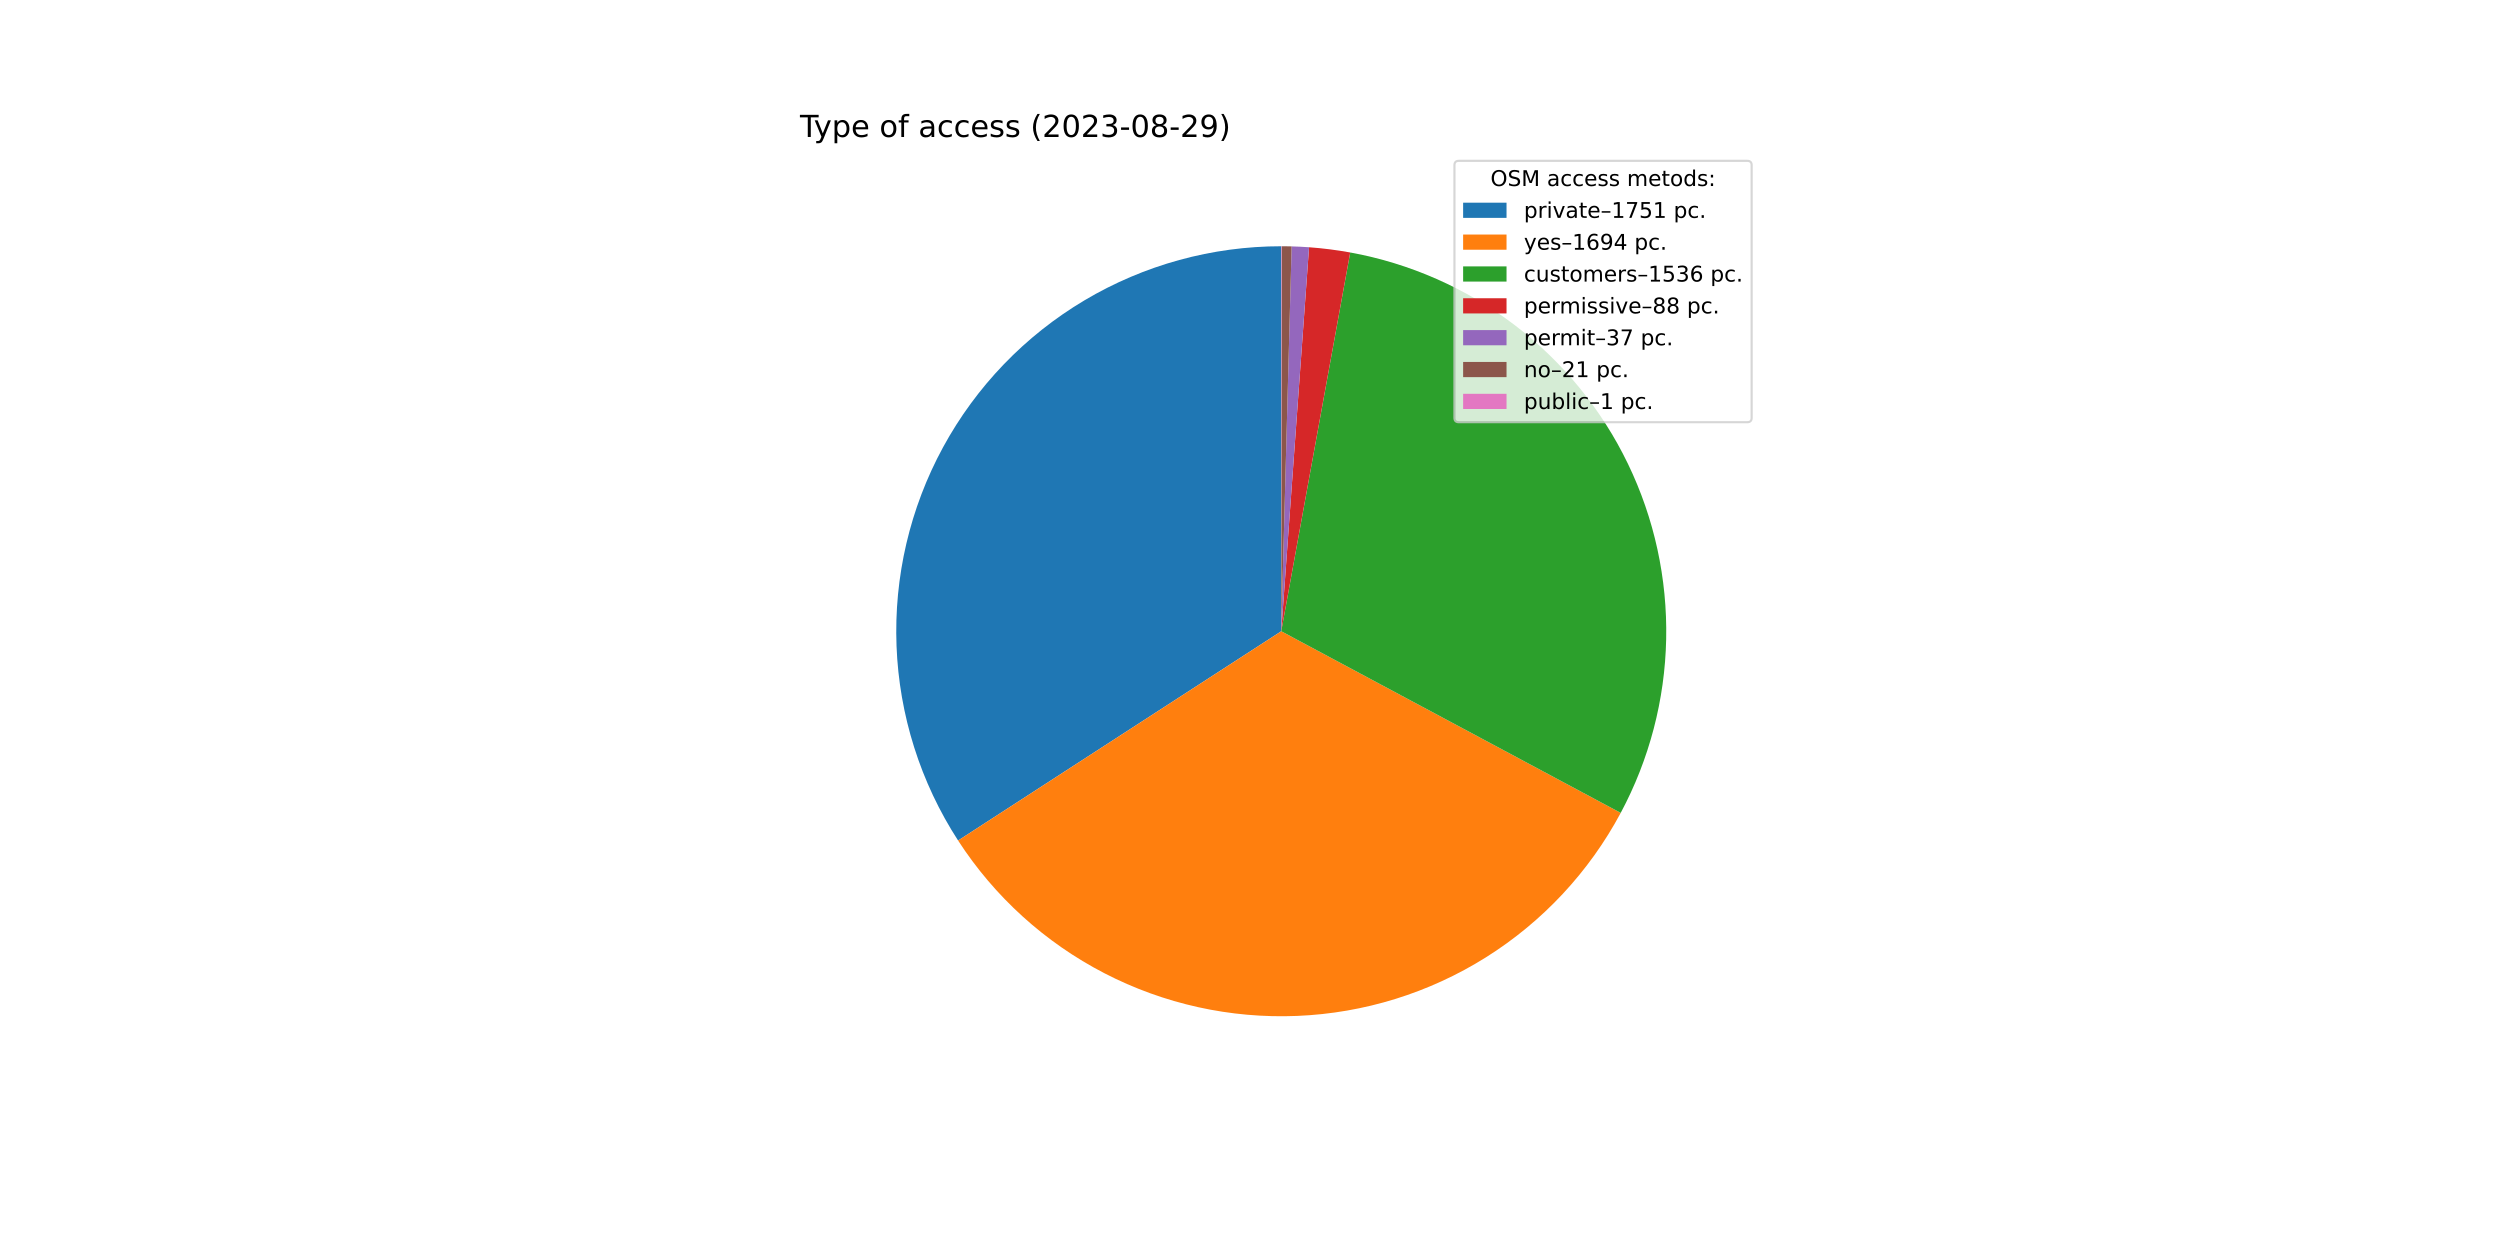
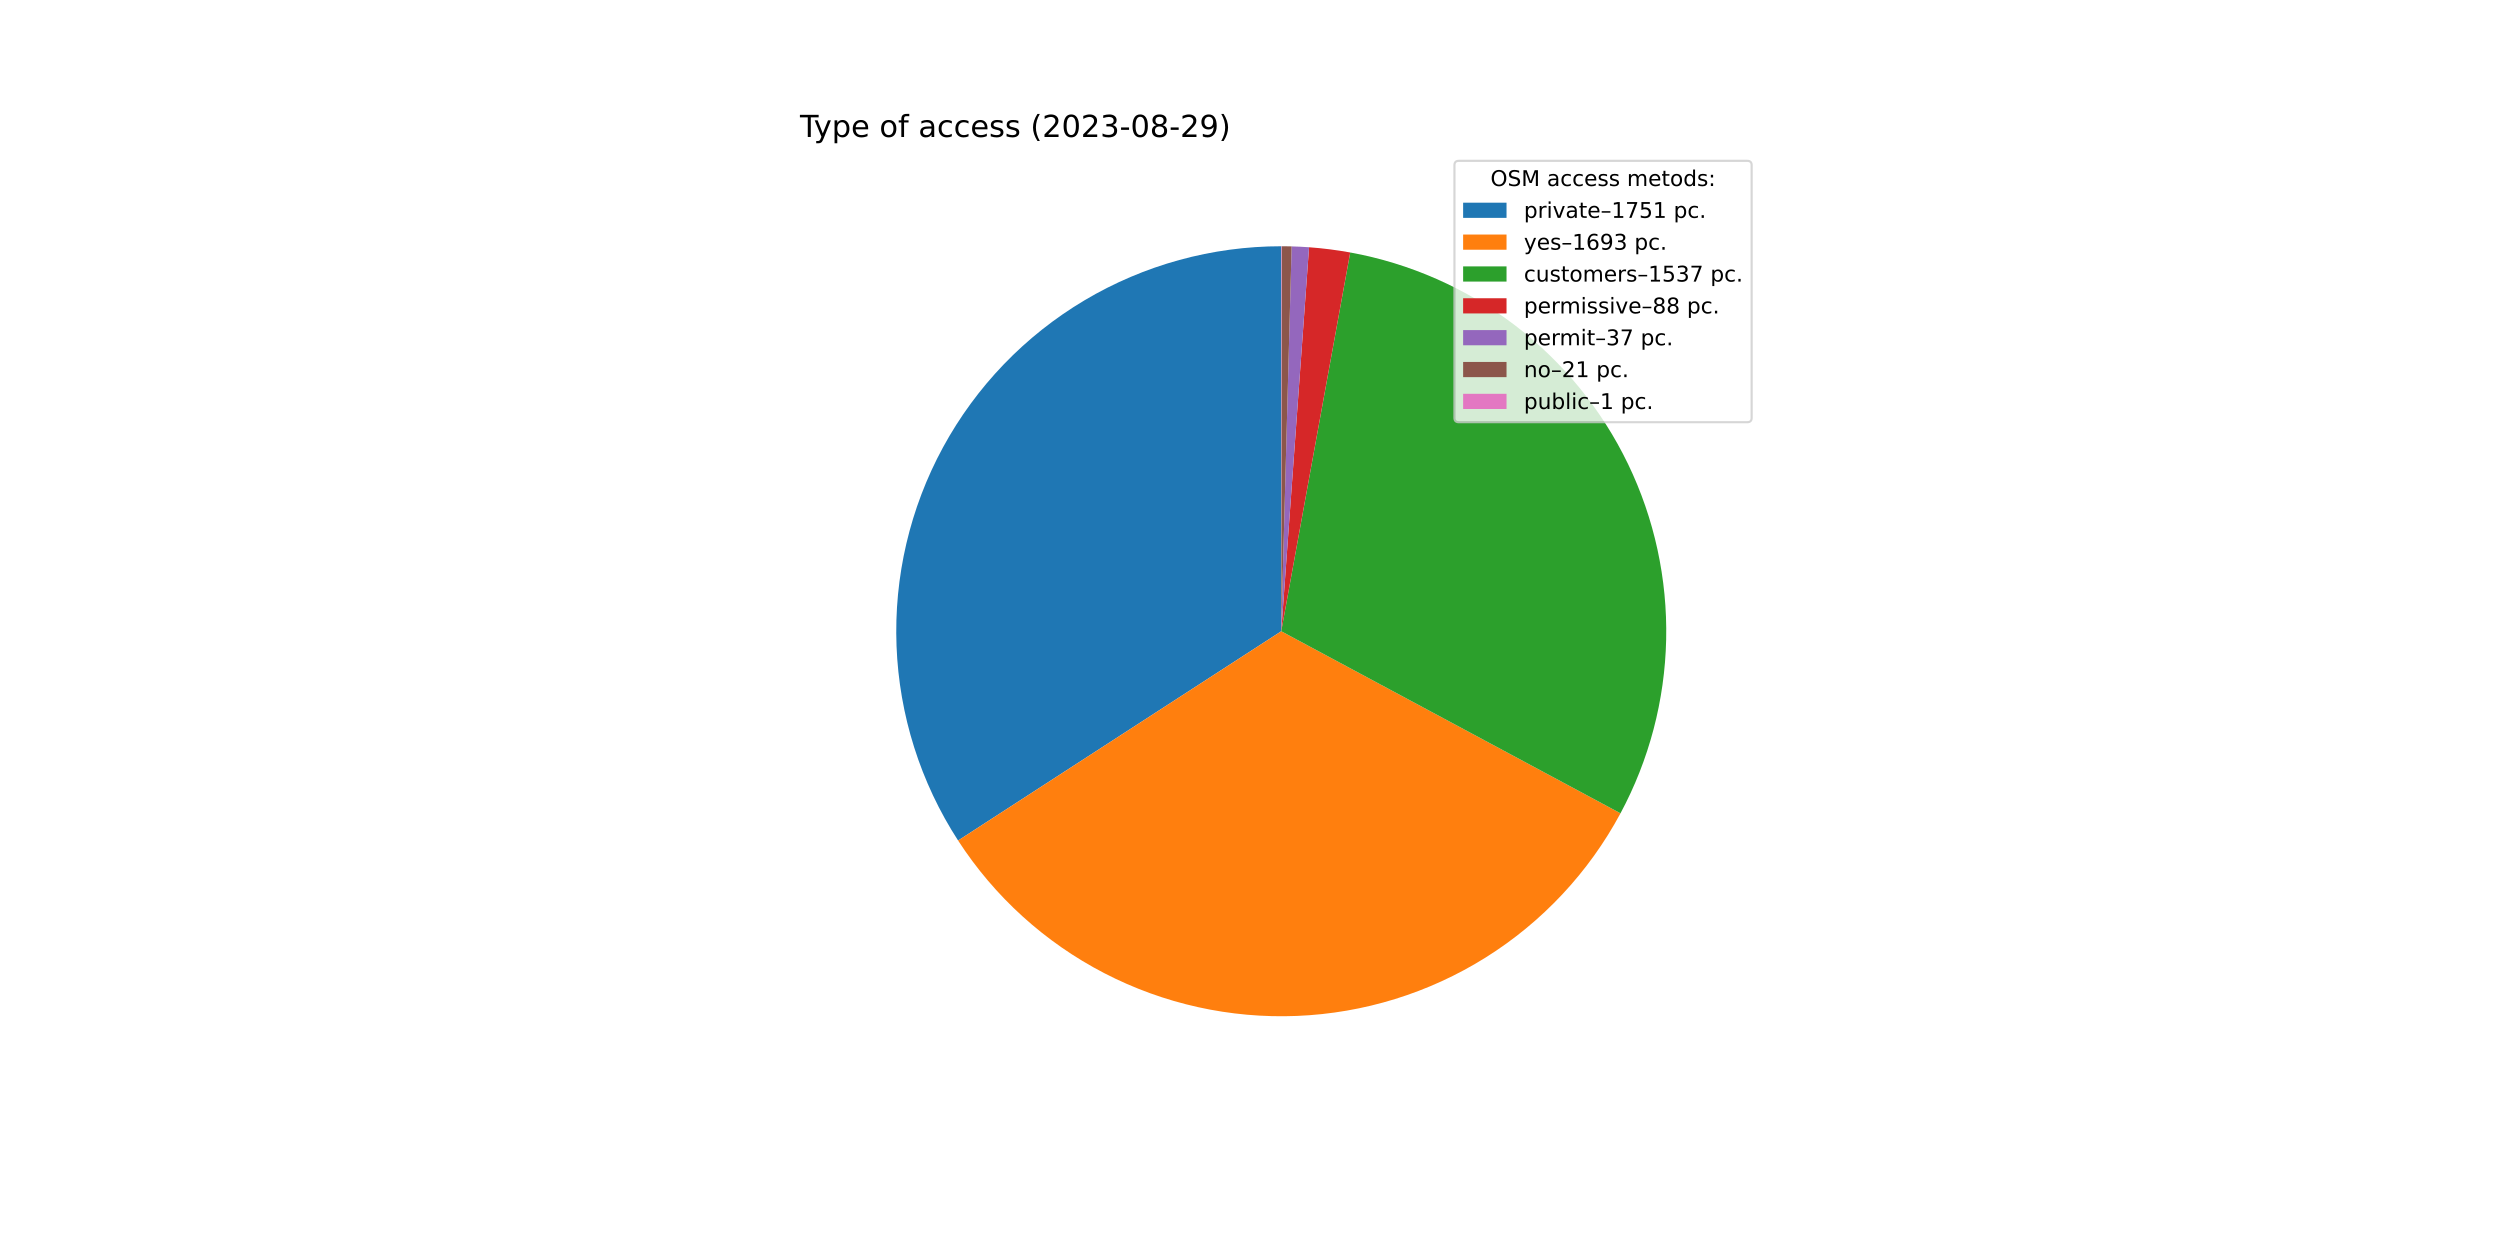
<svg xmlns="http://www.w3.org/2000/svg" xmlns:xlink="http://www.w3.org/1999/xlink" width="1152pt" height="576pt" viewBox="0 0 1152 576" version="1.1">
  <defs>
    <style type="text/css">*{stroke-linejoin: round; stroke-linecap: butt}</style>
  </defs>
  <g id="figure_1">
    <g id="patch_1">
      <path d="M 0 576  L 1152 576  L 1152 0  L 0 0  z " style="fill: #ffffff" />
    </g>
    <g id="axes_1">
      <g id="patch_2">
        <path d="M 590.4 113.472  C 558.493 113.472 527.169 122.08 499.742 138.385  C 472.316 154.69 449.789 178.096 434.546 206.126  C 419.303 234.157 411.901 265.787 413.122 297.671  C 414.343 329.555 424.144 360.526 441.487 387.309  L 590.4 290.88  L 590.4 113.472  z " style="fill: #1f77b4" />
      </g>
      <g id="patch_3">
-         <path d="M 441.487 387.309  C 458.259 413.209 481.502 434.292 508.911 448.465  C 536.32 462.639 566.958 469.419 597.789 468.134  C 628.619 466.849 658.587 457.542 684.721 441.137  C 710.855 424.732 732.263 401.788 746.821 374.581  L 590.4 290.88  L 441.487 387.309  z " style="fill: #ff7f0e" />
+         <path d="M 441.487 387.309  C 458.249 413.194 481.474 434.267 508.863 448.44  C 536.251 462.614 566.867 469.404 597.68 468.139  C 628.492 466.873 658.449 457.595 684.583 441.224  C 710.717 424.852 732.136 401.946 746.719 374.773  L 590.4 290.88  L 441.487 387.309  z " style="fill: #ff7f0e" />
      </g>
      <g id="patch_4">
-         <path d="M 746.821 374.581  C 760.009 349.937 767.187 322.52 767.77 294.575  C 768.352 266.63 762.321 238.938 750.172 213.766  C 738.022 188.593 720.093 166.644 697.852 149.715  C 675.611 132.785 649.681 121.349 622.181 116.342  L 590.4 290.88  L 746.821 374.581  z " style="fill: #2ca02c" />
+         <path d="M 746.719 374.773  C 759.945 350.128 767.158 322.701 767.766 294.738  C 768.374 266.775 762.361 239.06 750.219 213.864  C 738.077 188.667 720.146 166.695 697.895 149.748  C 675.645 132.8 649.699 121.352 622.181 116.342  L 590.4 290.88  L 746.719 374.773  z " style="fill: #2ca02c" />
      </g>
      <g id="patch_5">
        <path d="M 622.181 116.342  C 619.045 115.771 615.893 115.284 612.73 114.883  C 609.567 114.482 606.394 114.166 603.214 113.935  L 590.4 290.88  L 622.181 116.342  z " style="fill: #d62728" />
      </g>
      <g id="patch_6">
        <path d="M 603.214 113.935  C 601.877 113.839 600.539 113.757 599.2 113.69  C 597.861 113.624 596.522 113.573 595.182 113.536  L 590.4 290.88  L 603.214 113.935  z " style="fill: #9467bd" />
      </g>
      <g id="patch_7">
        <path d="M 595.182 113.536  C 594.421 113.516 593.66 113.5 592.9 113.49  C 592.139 113.479 591.378 113.473 590.617 113.472  L 590.4 290.88  L 595.182 113.536  z " style="fill: #8c564b" />
      </g>
      <g id="patch_8">
        <path d="M 590.617 113.472  C 590.581 113.472 590.545 113.472 590.509 113.472  C 590.472 113.472 590.436 113.472 590.4 113.472  L 590.4 290.88  L 590.617 113.472  z " style="fill: #e377c2" />
      </g>
      <g id="matplotlib.axis_1" />
      <g id="matplotlib.axis_2" />
      <g id="text_1">
        <g transform="translate(368.64 63.12)scale(0.14 -0.14)">
          <defs>
            <path id="DejaVuSans-54" d="M -19 4666  L 3928 4666  L 3928 4134  L 2272 4134  L 2272 0  L 1638 0  L 1638 4134  L -19 4134  L -19 4666  z " transform="scale(0.015625)" />
            <path id="DejaVuSans-79" d="M 2059 -325  Q 1816 -950 1584 -1140  Q 1353 -1331 966 -1331  L 506 -1331  L 506 -850  L 844 -850  Q 1081 -850 1212 -737  Q 1344 -625 1503 -206  L 1606 56  L 191 3500  L 800 3500  L 1894 763  L 2988 3500  L 3597 3500  L 2059 -325  z " transform="scale(0.015625)" />
            <path id="DejaVuSans-70" d="M 1159 525  L 1159 -1331  L 581 -1331  L 581 3500  L 1159 3500  L 1159 2969  Q 1341 3281 1617 3432  Q 1894 3584 2278 3584  Q 2916 3584 3314 3078  Q 3713 2572 3713 1747  Q 3713 922 3314 415  Q 2916 -91 2278 -91  Q 1894 -91 1617 61  Q 1341 213 1159 525  z M 3116 1747  Q 3116 2381 2855 2742  Q 2594 3103 2138 3103  Q 1681 3103 1420 2742  Q 1159 2381 1159 1747  Q 1159 1113 1420 752  Q 1681 391 2138 391  Q 2594 391 2855 752  Q 3116 1113 3116 1747  z " transform="scale(0.015625)" />
            <path id="DejaVuSans-65" d="M 3597 1894  L 3597 1613  L 953 1613  Q 991 1019 1311 708  Q 1631 397 2203 397  Q 2534 397 2845 478  Q 3156 559 3463 722  L 3463 178  Q 3153 47 2828 -22  Q 2503 -91 2169 -91  Q 1331 -91 842 396  Q 353 884 353 1716  Q 353 2575 817 3079  Q 1281 3584 2069 3584  Q 2775 3584 3186 3129  Q 3597 2675 3597 1894  z M 3022 2063  Q 3016 2534 2758 2815  Q 2500 3097 2075 3097  Q 1594 3097 1305 2825  Q 1016 2553 972 2059  L 3022 2063  z " transform="scale(0.015625)" />
            <path id="DejaVuSans-20" transform="scale(0.015625)" />
            <path id="DejaVuSans-6f" d="M 1959 3097  Q 1497 3097 1228 2736  Q 959 2375 959 1747  Q 959 1119 1226 758  Q 1494 397 1959 397  Q 2419 397 2687 759  Q 2956 1122 2956 1747  Q 2956 2369 2687 2733  Q 2419 3097 1959 3097  z M 1959 3584  Q 2709 3584 3137 3096  Q 3566 2609 3566 1747  Q 3566 888 3137 398  Q 2709 -91 1959 -91  Q 1206 -91 779 398  Q 353 888 353 1747  Q 353 2609 779 3096  Q 1206 3584 1959 3584  z " transform="scale(0.015625)" />
            <path id="DejaVuSans-66" d="M 2375 4863  L 2375 4384  L 1825 4384  Q 1516 4384 1395 4259  Q 1275 4134 1275 3809  L 1275 3500  L 2222 3500  L 2222 3053  L 1275 3053  L 1275 0  L 697 0  L 697 3053  L 147 3053  L 147 3500  L 697 3500  L 697 3744  Q 697 4328 969 4595  Q 1241 4863 1831 4863  L 2375 4863  z " transform="scale(0.015625)" />
            <path id="DejaVuSans-61" d="M 2194 1759  Q 1497 1759 1228 1600  Q 959 1441 959 1056  Q 959 750 1161 570  Q 1363 391 1709 391  Q 2188 391 2477 730  Q 2766 1069 2766 1631  L 2766 1759  L 2194 1759  z M 3341 1997  L 3341 0  L 2766 0  L 2766 531  Q 2569 213 2275 61  Q 1981 -91 1556 -91  Q 1019 -91 701 211  Q 384 513 384 1019  Q 384 1609 779 1909  Q 1175 2209 1959 2209  L 2766 2209  L 2766 2266  Q 2766 2663 2505 2880  Q 2244 3097 1772 3097  Q 1472 3097 1187 3025  Q 903 2953 641 2809  L 641 3341  Q 956 3463 1253 3523  Q 1550 3584 1831 3584  Q 2591 3584 2966 3190  Q 3341 2797 3341 1997  z " transform="scale(0.015625)" />
            <path id="DejaVuSans-63" d="M 3122 3366  L 3122 2828  Q 2878 2963 2633 3030  Q 2388 3097 2138 3097  Q 1578 3097 1268 2742  Q 959 2388 959 1747  Q 959 1106 1268 751  Q 1578 397 2138 397  Q 2388 397 2633 464  Q 2878 531 3122 666  L 3122 134  Q 2881 22 2623 -34  Q 2366 -91 2075 -91  Q 1284 -91 818 406  Q 353 903 353 1747  Q 353 2603 823 3093  Q 1294 3584 2113 3584  Q 2378 3584 2631 3529  Q 2884 3475 3122 3366  z " transform="scale(0.015625)" />
            <path id="DejaVuSans-73" d="M 2834 3397  L 2834 2853  Q 2591 2978 2328 3040  Q 2066 3103 1784 3103  Q 1356 3103 1142 2972  Q 928 2841 928 2578  Q 928 2378 1081 2264  Q 1234 2150 1697 2047  L 1894 2003  Q 2506 1872 2764 1633  Q 3022 1394 3022 966  Q 3022 478 2636 193  Q 2250 -91 1575 -91  Q 1294 -91 989 -36  Q 684 19 347 128  L 347 722  Q 666 556 975 473  Q 1284 391 1588 391  Q 1994 391 2212 530  Q 2431 669 2431 922  Q 2431 1156 2273 1281  Q 2116 1406 1581 1522  L 1381 1569  Q 847 1681 609 1914  Q 372 2147 372 2553  Q 372 3047 722 3315  Q 1072 3584 1716 3584  Q 2034 3584 2315 3537  Q 2597 3491 2834 3397  z " transform="scale(0.015625)" />
            <path id="DejaVuSans-28" d="M 1984 4856  Q 1566 4138 1362 3434  Q 1159 2731 1159 2009  Q 1159 1288 1364 580  Q 1569 -128 1984 -844  L 1484 -844  Q 1016 -109 783 600  Q 550 1309 550 2009  Q 550 2706 781 3412  Q 1013 4119 1484 4856  L 1984 4856  z " transform="scale(0.015625)" />
            <path id="DejaVuSans-32" d="M 1228 531  L 3431 531  L 3431 0  L 469 0  L 469 531  Q 828 903 1448 1529  Q 2069 2156 2228 2338  Q 2531 2678 2651 2914  Q 2772 3150 2772 3378  Q 2772 3750 2511 3984  Q 2250 4219 1831 4219  Q 1534 4219 1204 4116  Q 875 4013 500 3803  L 500 4441  Q 881 4594 1212 4672  Q 1544 4750 1819 4750  Q 2544 4750 2975 4387  Q 3406 4025 3406 3419  Q 3406 3131 3298 2873  Q 3191 2616 2906 2266  Q 2828 2175 2409 1742  Q 1991 1309 1228 531  z " transform="scale(0.015625)" />
            <path id="DejaVuSans-30" d="M 2034 4250  Q 1547 4250 1301 3770  Q 1056 3291 1056 2328  Q 1056 1369 1301 889  Q 1547 409 2034 409  Q 2525 409 2770 889  Q 3016 1369 3016 2328  Q 3016 3291 2770 3770  Q 2525 4250 2034 4250  z M 2034 4750  Q 2819 4750 3233 4129  Q 3647 3509 3647 2328  Q 3647 1150 3233 529  Q 2819 -91 2034 -91  Q 1250 -91 836 529  Q 422 1150 422 2328  Q 422 3509 836 4129  Q 1250 4750 2034 4750  z " transform="scale(0.015625)" />
            <path id="DejaVuSans-33" d="M 2597 2516  Q 3050 2419 3304 2112  Q 3559 1806 3559 1356  Q 3559 666 3084 287  Q 2609 -91 1734 -91  Q 1441 -91 1130 -33  Q 819 25 488 141  L 488 750  Q 750 597 1062 519  Q 1375 441 1716 441  Q 2309 441 2620 675  Q 2931 909 2931 1356  Q 2931 1769 2642 2001  Q 2353 2234 1838 2234  L 1294 2234  L 1294 2753  L 1863 2753  Q 2328 2753 2575 2939  Q 2822 3125 2822 3475  Q 2822 3834 2567 4026  Q 2313 4219 1838 4219  Q 1578 4219 1281 4162  Q 984 4106 628 3988  L 628 4550  Q 988 4650 1302 4700  Q 1616 4750 1894 4750  Q 2613 4750 3031 4423  Q 3450 4097 3450 3541  Q 3450 3153 3228 2886  Q 3006 2619 2597 2516  z " transform="scale(0.015625)" />
            <path id="DejaVuSans-2d" d="M 313 2009  L 1997 2009  L 1997 1497  L 313 1497  L 313 2009  z " transform="scale(0.015625)" />
            <path id="DejaVuSans-38" d="M 2034 2216  Q 1584 2216 1326 1975  Q 1069 1734 1069 1313  Q 1069 891 1326 650  Q 1584 409 2034 409  Q 2484 409 2743 651  Q 3003 894 3003 1313  Q 3003 1734 2745 1975  Q 2488 2216 2034 2216  z M 1403 2484  Q 997 2584 770 2862  Q 544 3141 544 3541  Q 544 4100 942 4425  Q 1341 4750 2034 4750  Q 2731 4750 3128 4425  Q 3525 4100 3525 3541  Q 3525 3141 3298 2862  Q 3072 2584 2669 2484  Q 3125 2378 3379 2068  Q 3634 1759 3634 1313  Q 3634 634 3220 271  Q 2806 -91 2034 -91  Q 1263 -91 848 271  Q 434 634 434 1313  Q 434 1759 690 2068  Q 947 2378 1403 2484  z M 1172 3481  Q 1172 3119 1398 2916  Q 1625 2713 2034 2713  Q 2441 2713 2670 2916  Q 2900 3119 2900 3481  Q 2900 3844 2670 4047  Q 2441 4250 2034 4250  Q 1625 4250 1398 4047  Q 1172 3844 1172 3481  z " transform="scale(0.015625)" />
            <path id="DejaVuSans-39" d="M 703 97  L 703 672  Q 941 559 1184 500  Q 1428 441 1663 441  Q 2288 441 2617 861  Q 2947 1281 2994 2138  Q 2813 1869 2534 1725  Q 2256 1581 1919 1581  Q 1219 1581 811 2004  Q 403 2428 403 3163  Q 403 3881 828 4315  Q 1253 4750 1959 4750  Q 2769 4750 3195 4129  Q 3622 3509 3622 2328  Q 3622 1225 3098 567  Q 2575 -91 1691 -91  Q 1453 -91 1209 -44  Q 966 3 703 97  z M 1959 2075  Q 2384 2075 2632 2365  Q 2881 2656 2881 3163  Q 2881 3666 2632 3958  Q 2384 4250 1959 4250  Q 1534 4250 1286 3958  Q 1038 3666 1038 3163  Q 1038 2656 1286 2365  Q 1534 2075 1959 2075  z " transform="scale(0.015625)" />
            <path id="DejaVuSans-29" d="M 513 4856  L 1013 4856  Q 1481 4119 1714 3412  Q 1947 2706 1947 2009  Q 1947 1309 1714 600  Q 1481 -109 1013 -844  L 513 -844  Q 928 -128 1133 580  Q 1338 1288 1338 2009  Q 1338 2731 1133 3434  Q 928 4138 513 4856  z " transform="scale(0.015625)" />
          </defs>
          <use xlink:href="#DejaVuSans-54" />
          <use xlink:href="#DejaVuSans-79" x="45.459" />
          <use xlink:href="#DejaVuSans-70" x="104.639" />
          <use xlink:href="#DejaVuSans-65" x="168.115" />
          <use xlink:href="#DejaVuSans-20" x="229.639" />
          <use xlink:href="#DejaVuSans-6f" x="261.426" />
          <use xlink:href="#DejaVuSans-66" x="322.607" />
          <use xlink:href="#DejaVuSans-20" x="357.812" />
          <use xlink:href="#DejaVuSans-61" x="389.6" />
          <use xlink:href="#DejaVuSans-63" x="450.879" />
          <use xlink:href="#DejaVuSans-63" x="505.859" />
          <use xlink:href="#DejaVuSans-65" x="560.84" />
          <use xlink:href="#DejaVuSans-73" x="622.363" />
          <use xlink:href="#DejaVuSans-73" x="674.463" />
          <use xlink:href="#DejaVuSans-20" x="726.562" />
          <use xlink:href="#DejaVuSans-28" x="758.35" />
          <use xlink:href="#DejaVuSans-32" x="797.363" />
          <use xlink:href="#DejaVuSans-30" x="860.986" />
          <use xlink:href="#DejaVuSans-32" x="924.609" />
          <use xlink:href="#DejaVuSans-33" x="988.232" />
          <use xlink:href="#DejaVuSans-2d" x="1051.855" />
          <use xlink:href="#DejaVuSans-30" x="1087.939" />
          <use xlink:href="#DejaVuSans-38" x="1151.562" />
          <use xlink:href="#DejaVuSans-2d" x="1215.186" />
          <use xlink:href="#DejaVuSans-32" x="1251.27" />
          <use xlink:href="#DejaVuSans-39" x="1314.893" />
          <use xlink:href="#DejaVuSans-29" x="1378.516" />
        </g>
      </g>
      <g id="legend_1">
        <g id="patch_9">
          <path d="M 672.208 194.545  L 805.16 194.545  Q 807.16 194.545 807.16 192.545  L 807.16 76.12  Q 807.16 74.12 805.16 74.12  L 672.208 74.12  Q 670.208 74.12 670.208 76.12  L 670.208 192.545  Q 670.208 194.545 672.208 194.545  z " style="fill: #ffffff; opacity: 0.8; stroke: #cccccc; stroke-linejoin: miter" />
        </g>
        <g id="text_2">
          <g transform="translate(686.8038 85.71844)scale(0.1 -0.1)">
            <defs>
              <path id="DejaVuSans-4f" d="M 2522 4238  Q 1834 4238 1429 3725  Q 1025 3213 1025 2328  Q 1025 1447 1429 934  Q 1834 422 2522 422  Q 3209 422 3611 934  Q 4013 1447 4013 2328  Q 4013 3213 3611 3725  Q 3209 4238 2522 4238  z M 2522 4750  Q 3503 4750 4090 4092  Q 4678 3434 4678 2328  Q 4678 1225 4090 567  Q 3503 -91 2522 -91  Q 1538 -91 948 565  Q 359 1222 359 2328  Q 359 3434 948 4092  Q 1538 4750 2522 4750  z " transform="scale(0.015625)" />
              <path id="DejaVuSans-53" d="M 3425 4513  L 3425 3897  Q 3066 4069 2747 4153  Q 2428 4238 2131 4238  Q 1616 4238 1336 4038  Q 1056 3838 1056 3469  Q 1056 3159 1242 3001  Q 1428 2844 1947 2747  L 2328 2669  Q 3034 2534 3370 2195  Q 3706 1856 3706 1288  Q 3706 609 3251 259  Q 2797 -91 1919 -91  Q 1588 -91 1214 -16  Q 841 59 441 206  L 441 856  Q 825 641 1194 531  Q 1563 422 1919 422  Q 2459 422 2753 634  Q 3047 847 3047 1241  Q 3047 1584 2836 1778  Q 2625 1972 2144 2069  L 1759 2144  Q 1053 2284 737 2584  Q 422 2884 422 3419  Q 422 4038 858 4394  Q 1294 4750 2059 4750  Q 2388 4750 2728 4690  Q 3069 4631 3425 4513  z " transform="scale(0.015625)" />
              <path id="DejaVuSans-4d" d="M 628 4666  L 1569 4666  L 2759 1491  L 3956 4666  L 4897 4666  L 4897 0  L 4281 0  L 4281 4097  L 3078 897  L 2444 897  L 1241 4097  L 1241 0  L 628 0  L 628 4666  z " transform="scale(0.015625)" />
              <path id="DejaVuSans-6d" d="M 3328 2828  Q 3544 3216 3844 3400  Q 4144 3584 4550 3584  Q 5097 3584 5394 3201  Q 5691 2819 5691 2113  L 5691 0  L 5113 0  L 5113 2094  Q 5113 2597 4934 2840  Q 4756 3084 4391 3084  Q 3944 3084 3684 2787  Q 3425 2491 3425 1978  L 3425 0  L 2847 0  L 2847 2094  Q 2847 2600 2669 2842  Q 2491 3084 2119 3084  Q 1678 3084 1418 2786  Q 1159 2488 1159 1978  L 1159 0  L 581 0  L 581 3500  L 1159 3500  L 1159 2956  Q 1356 3278 1631 3431  Q 1906 3584 2284 3584  Q 2666 3584 2933 3390  Q 3200 3197 3328 2828  z " transform="scale(0.015625)" />
              <path id="DejaVuSans-74" d="M 1172 4494  L 1172 3500  L 2356 3500  L 2356 3053  L 1172 3053  L 1172 1153  Q 1172 725 1289 603  Q 1406 481 1766 481  L 2356 481  L 2356 0  L 1766 0  Q 1100 0 847 248  Q 594 497 594 1153  L 594 3053  L 172 3053  L 172 3500  L 594 3500  L 594 4494  L 1172 4494  z " transform="scale(0.015625)" />
              <path id="DejaVuSans-64" d="M 2906 2969  L 2906 4863  L 3481 4863  L 3481 0  L 2906 0  L 2906 525  Q 2725 213 2448 61  Q 2172 -91 1784 -91  Q 1150 -91 751 415  Q 353 922 353 1747  Q 353 2572 751 3078  Q 1150 3584 1784 3584  Q 2172 3584 2448 3432  Q 2725 3281 2906 2969  z M 947 1747  Q 947 1113 1208 752  Q 1469 391 1925 391  Q 2381 391 2643 752  Q 2906 1113 2906 1747  Q 2906 2381 2643 2742  Q 2381 3103 1925 3103  Q 1469 3103 1208 2742  Q 947 2381 947 1747  z " transform="scale(0.015625)" />
              <path id="DejaVuSans-3a" d="M 750 794  L 1409 794  L 1409 0  L 750 0  L 750 794  z M 750 3309  L 1409 3309  L 1409 2516  L 750 2516  L 750 3309  z " transform="scale(0.015625)" />
            </defs>
            <use xlink:href="#DejaVuSans-4f" />
            <use xlink:href="#DejaVuSans-53" x="78.711" />
            <use xlink:href="#DejaVuSans-4d" x="142.188" />
            <use xlink:href="#DejaVuSans-20" x="228.467" />
            <use xlink:href="#DejaVuSans-61" x="260.254" />
            <use xlink:href="#DejaVuSans-63" x="321.533" />
            <use xlink:href="#DejaVuSans-63" x="376.514" />
            <use xlink:href="#DejaVuSans-65" x="431.494" />
            <use xlink:href="#DejaVuSans-73" x="493.018" />
            <use xlink:href="#DejaVuSans-73" x="545.117" />
            <use xlink:href="#DejaVuSans-20" x="597.217" />
            <use xlink:href="#DejaVuSans-6d" x="629.004" />
            <use xlink:href="#DejaVuSans-65" x="726.416" />
            <use xlink:href="#DejaVuSans-74" x="787.939" />
            <use xlink:href="#DejaVuSans-6f" x="827.148" />
            <use xlink:href="#DejaVuSans-64" x="888.33" />
            <use xlink:href="#DejaVuSans-73" x="951.807" />
            <use xlink:href="#DejaVuSans-3a" x="1003.906" />
          </g>
        </g>
        <g id="patch_10">
          <path d="M 674.208 100.397  L 694.208 100.397  L 694.208 93.397  L 674.208 93.397  z " style="fill: #1f77b4" />
        </g>
        <g id="text_3">
          <g transform="translate(702.2084 100.3966)scale(0.1 -0.1)">
            <defs>
              <path id="DejaVuSans-72" d="M 2631 2963  Q 2534 3019 2420 3045  Q 2306 3072 2169 3072  Q 1681 3072 1420 2755  Q 1159 2438 1159 1844  L 1159 0  L 581 0  L 581 3500  L 1159 3500  L 1159 2956  Q 1341 3275 1631 3429  Q 1922 3584 2338 3584  Q 2397 3584 2469 3576  Q 2541 3569 2628 3553  L 2631 2963  z " transform="scale(0.015625)" />
              <path id="DejaVuSans-69" d="M 603 3500  L 1178 3500  L 1178 0  L 603 0  L 603 3500  z M 603 4863  L 1178 4863  L 1178 4134  L 603 4134  L 603 4863  z " transform="scale(0.015625)" />
              <path id="DejaVuSans-76" d="M 191 3500  L 800 3500  L 1894 563  L 2988 3500  L 3597 3500  L 2284 0  L 1503 0  L 191 3500  z " transform="scale(0.015625)" />
              <path id="DejaVuSans-2013" d="M 313 1978  L 2888 1978  L 2888 1528  L 313 1528  L 313 1978  z " transform="scale(0.015625)" />
              <path id="DejaVuSans-31" d="M 794 531  L 1825 531  L 1825 4091  L 703 3866  L 703 4441  L 1819 4666  L 2450 4666  L 2450 531  L 3481 531  L 3481 0  L 794 0  L 794 531  z " transform="scale(0.015625)" />
              <path id="DejaVuSans-37" d="M 525 4666  L 3525 4666  L 3525 4397  L 1831 0  L 1172 0  L 2766 4134  L 525 4134  L 525 4666  z " transform="scale(0.015625)" />
              <path id="DejaVuSans-35" d="M 691 4666  L 3169 4666  L 3169 4134  L 1269 4134  L 1269 2991  Q 1406 3038 1543 3061  Q 1681 3084 1819 3084  Q 2600 3084 3056 2656  Q 3513 2228 3513 1497  Q 3513 744 3044 326  Q 2575 -91 1722 -91  Q 1428 -91 1123 -41  Q 819 9 494 109  L 494 744  Q 775 591 1075 516  Q 1375 441 1709 441  Q 2250 441 2565 725  Q 2881 1009 2881 1497  Q 2881 1984 2565 2268  Q 2250 2553 1709 2553  Q 1456 2553 1204 2497  Q 953 2441 691 2322  L 691 4666  z " transform="scale(0.015625)" />
              <path id="DejaVuSans-2e" d="M 684 794  L 1344 794  L 1344 0  L 684 0  L 684 794  z " transform="scale(0.015625)" />
            </defs>
            <use xlink:href="#DejaVuSans-70" />
            <use xlink:href="#DejaVuSans-72" x="63.477" />
            <use xlink:href="#DejaVuSans-69" x="104.59" />
            <use xlink:href="#DejaVuSans-76" x="132.373" />
            <use xlink:href="#DejaVuSans-61" x="191.553" />
            <use xlink:href="#DejaVuSans-74" x="252.832" />
            <use xlink:href="#DejaVuSans-65" x="292.041" />
            <use xlink:href="#DejaVuSans-2013" x="353.564" />
            <use xlink:href="#DejaVuSans-31" x="403.564" />
            <use xlink:href="#DejaVuSans-37" x="467.188" />
            <use xlink:href="#DejaVuSans-35" x="530.811" />
            <use xlink:href="#DejaVuSans-31" x="594.434" />
            <use xlink:href="#DejaVuSans-20" x="658.057" />
            <use xlink:href="#DejaVuSans-70" x="689.844" />
            <use xlink:href="#DejaVuSans-63" x="753.32" />
            <use xlink:href="#DejaVuSans-2e" x="808.301" />
          </g>
        </g>
        <g id="patch_11">
          <path d="M 674.208 115.075  L 694.208 115.075  L 694.208 108.075  L 674.208 108.075  z " style="fill: #ff7f0e" />
        </g>
        <g id="text_4">
          <g transform="translate(702.2084 115.0747)scale(0.1 -0.1)">
            <defs>
              <path id="DejaVuSans-36" d="M 2113 2584  Q 1688 2584 1439 2293  Q 1191 2003 1191 1497  Q 1191 994 1439 701  Q 1688 409 2113 409  Q 2538 409 2786 701  Q 3034 994 3034 1497  Q 3034 2003 2786 2293  Q 2538 2584 2113 2584  z M 3366 4563  L 3366 3988  Q 3128 4100 2886 4159  Q 2644 4219 2406 4219  Q 1781 4219 1451 3797  Q 1122 3375 1075 2522  Q 1259 2794 1537 2939  Q 1816 3084 2150 3084  Q 2853 3084 3261 2657  Q 3669 2231 3669 1497  Q 3669 778 3244 343  Q 2819 -91 2113 -91  Q 1303 -91 875 529  Q 447 1150 447 2328  Q 447 3434 972 4092  Q 1497 4750 2381 4750  Q 2619 4750 2861 4703  Q 3103 4656 3366 4563  z " transform="scale(0.015625)" />
-               <path id="DejaVuSans-34" d="M 2419 4116  L 825 1625  L 2419 1625  L 2419 4116  z M 2253 4666  L 3047 4666  L 3047 1625  L 3713 1625  L 3713 1100  L 3047 1100  L 3047 0  L 2419 0  L 2419 1100  L 313 1100  L 313 1709  L 2253 4666  z " transform="scale(0.015625)" />
            </defs>
            <use xlink:href="#DejaVuSans-79" />
            <use xlink:href="#DejaVuSans-65" x="59.18" />
            <use xlink:href="#DejaVuSans-73" x="120.703" />
            <use xlink:href="#DejaVuSans-2013" x="172.803" />
            <use xlink:href="#DejaVuSans-31" x="222.803" />
            <use xlink:href="#DejaVuSans-36" x="286.426" />
            <use xlink:href="#DejaVuSans-39" x="350.049" />
-             <use xlink:href="#DejaVuSans-34" x="413.672" />
+             <use xlink:href="#DejaVuSans-33" x="413.672" />
            <use xlink:href="#DejaVuSans-20" x="477.295" />
            <use xlink:href="#DejaVuSans-70" x="509.082" />
            <use xlink:href="#DejaVuSans-63" x="572.559" />
            <use xlink:href="#DejaVuSans-2e" x="627.539" />
          </g>
        </g>
        <g id="patch_12">
          <path d="M 674.208 129.753  L 694.208 129.753  L 694.208 122.753  L 674.208 122.753  z " style="fill: #2ca02c" />
        </g>
        <g id="text_5">
          <g transform="translate(702.2084 129.7528)scale(0.1 -0.1)">
            <defs>
              <path id="DejaVuSans-75" d="M 544 1381  L 544 3500  L 1119 3500  L 1119 1403  Q 1119 906 1312 657  Q 1506 409 1894 409  Q 2359 409 2629 706  Q 2900 1003 2900 1516  L 2900 3500  L 3475 3500  L 3475 0  L 2900 0  L 2900 538  Q 2691 219 2414 64  Q 2138 -91 1772 -91  Q 1169 -91 856 284  Q 544 659 544 1381  z M 1991 3584  L 1991 3584  z " transform="scale(0.015625)" />
            </defs>
            <use xlink:href="#DejaVuSans-63" />
            <use xlink:href="#DejaVuSans-75" x="54.98" />
            <use xlink:href="#DejaVuSans-73" x="118.359" />
            <use xlink:href="#DejaVuSans-74" x="170.459" />
            <use xlink:href="#DejaVuSans-6f" x="209.668" />
            <use xlink:href="#DejaVuSans-6d" x="270.85" />
            <use xlink:href="#DejaVuSans-65" x="368.262" />
            <use xlink:href="#DejaVuSans-72" x="429.785" />
            <use xlink:href="#DejaVuSans-73" x="470.898" />
            <use xlink:href="#DejaVuSans-2013" x="522.998" />
            <use xlink:href="#DejaVuSans-31" x="572.998" />
            <use xlink:href="#DejaVuSans-35" x="636.621" />
            <use xlink:href="#DejaVuSans-33" x="700.244" />
-             <use xlink:href="#DejaVuSans-36" x="763.867" />
+             <use xlink:href="#DejaVuSans-37" x="763.867" />
            <use xlink:href="#DejaVuSans-20" x="827.49" />
            <use xlink:href="#DejaVuSans-70" x="859.277" />
            <use xlink:href="#DejaVuSans-63" x="922.754" />
            <use xlink:href="#DejaVuSans-2e" x="977.734" />
          </g>
        </g>
        <g id="patch_13">
          <path d="M 674.208 144.431  L 694.208 144.431  L 694.208 137.431  L 674.208 137.431  z " style="fill: #d62728" />
        </g>
        <g id="text_6">
          <g transform="translate(702.2084 144.4309)scale(0.1 -0.1)">
            <use xlink:href="#DejaVuSans-70" />
            <use xlink:href="#DejaVuSans-65" x="63.477" />
            <use xlink:href="#DejaVuSans-72" x="125" />
            <use xlink:href="#DejaVuSans-6d" x="164.363" />
            <use xlink:href="#DejaVuSans-69" x="261.775" />
            <use xlink:href="#DejaVuSans-73" x="289.559" />
            <use xlink:href="#DejaVuSans-73" x="341.658" />
            <use xlink:href="#DejaVuSans-69" x="393.758" />
            <use xlink:href="#DejaVuSans-76" x="421.541" />
            <use xlink:href="#DejaVuSans-65" x="480.721" />
            <use xlink:href="#DejaVuSans-2013" x="542.244" />
            <use xlink:href="#DejaVuSans-38" x="592.244" />
            <use xlink:href="#DejaVuSans-38" x="655.867" />
            <use xlink:href="#DejaVuSans-20" x="719.49" />
            <use xlink:href="#DejaVuSans-70" x="751.277" />
            <use xlink:href="#DejaVuSans-63" x="814.754" />
            <use xlink:href="#DejaVuSans-2e" x="869.734" />
          </g>
        </g>
        <g id="patch_14">
          <path d="M 674.208 159.109  L 694.208 159.109  L 694.208 152.109  L 674.208 152.109  z " style="fill: #9467bd" />
        </g>
        <g id="text_7">
          <g transform="translate(702.2084 159.1091)scale(0.1 -0.1)">
            <use xlink:href="#DejaVuSans-70" />
            <use xlink:href="#DejaVuSans-65" x="63.477" />
            <use xlink:href="#DejaVuSans-72" x="125" />
            <use xlink:href="#DejaVuSans-6d" x="164.363" />
            <use xlink:href="#DejaVuSans-69" x="261.775" />
            <use xlink:href="#DejaVuSans-74" x="289.559" />
            <use xlink:href="#DejaVuSans-2013" x="328.768" />
            <use xlink:href="#DejaVuSans-33" x="378.768" />
            <use xlink:href="#DejaVuSans-37" x="442.391" />
            <use xlink:href="#DejaVuSans-20" x="506.014" />
            <use xlink:href="#DejaVuSans-70" x="537.801" />
            <use xlink:href="#DejaVuSans-63" x="601.277" />
            <use xlink:href="#DejaVuSans-2e" x="656.258" />
          </g>
        </g>
        <g id="patch_15">
          <path d="M 674.208 173.787  L 694.208 173.787  L 694.208 166.787  L 674.208 166.787  z " style="fill: #8c564b" />
        </g>
        <g id="text_8">
          <g transform="translate(702.2084 173.7872)scale(0.1 -0.1)">
            <defs>
              <path id="DejaVuSans-6e" d="M 3513 2113  L 3513 0  L 2938 0  L 2938 2094  Q 2938 2591 2744 2837  Q 2550 3084 2163 3084  Q 1697 3084 1428 2787  Q 1159 2491 1159 1978  L 1159 0  L 581 0  L 581 3500  L 1159 3500  L 1159 2956  Q 1366 3272 1645 3428  Q 1925 3584 2291 3584  Q 2894 3584 3203 3211  Q 3513 2838 3513 2113  z " transform="scale(0.015625)" />
            </defs>
            <use xlink:href="#DejaVuSans-6e" />
            <use xlink:href="#DejaVuSans-6f" x="63.379" />
            <use xlink:href="#DejaVuSans-2013" x="124.561" />
            <use xlink:href="#DejaVuSans-32" x="174.561" />
            <use xlink:href="#DejaVuSans-31" x="238.184" />
            <use xlink:href="#DejaVuSans-20" x="301.807" />
            <use xlink:href="#DejaVuSans-70" x="333.594" />
            <use xlink:href="#DejaVuSans-63" x="397.07" />
            <use xlink:href="#DejaVuSans-2e" x="452.051" />
          </g>
        </g>
        <g id="patch_16">
          <path d="M 674.208 188.465  L 694.208 188.465  L 694.208 181.465  L 674.208 181.465  z " style="fill: #e377c2" />
        </g>
        <g id="text_9">
          <g transform="translate(702.2084 188.4653)scale(0.1 -0.1)">
            <defs>
              <path id="DejaVuSans-62" d="M 3116 1747  Q 3116 2381 2855 2742  Q 2594 3103 2138 3103  Q 1681 3103 1420 2742  Q 1159 2381 1159 1747  Q 1159 1113 1420 752  Q 1681 391 2138 391  Q 2594 391 2855 752  Q 3116 1113 3116 1747  z M 1159 2969  Q 1341 3281 1617 3432  Q 1894 3584 2278 3584  Q 2916 3584 3314 3078  Q 3713 2572 3713 1747  Q 3713 922 3314 415  Q 2916 -91 2278 -91  Q 1894 -91 1617 61  Q 1341 213 1159 525  L 1159 0  L 581 0  L 581 4863  L 1159 4863  L 1159 2969  z " transform="scale(0.015625)" />
              <path id="DejaVuSans-6c" d="M 603 4863  L 1178 4863  L 1178 0  L 603 0  L 603 4863  z " transform="scale(0.015625)" />
            </defs>
            <use xlink:href="#DejaVuSans-70" />
            <use xlink:href="#DejaVuSans-75" x="63.477" />
            <use xlink:href="#DejaVuSans-62" x="126.855" />
            <use xlink:href="#DejaVuSans-6c" x="190.332" />
            <use xlink:href="#DejaVuSans-69" x="218.115" />
            <use xlink:href="#DejaVuSans-63" x="245.898" />
            <use xlink:href="#DejaVuSans-2013" x="300.879" />
            <use xlink:href="#DejaVuSans-31" x="350.879" />
            <use xlink:href="#DejaVuSans-20" x="414.502" />
            <use xlink:href="#DejaVuSans-70" x="446.289" />
            <use xlink:href="#DejaVuSans-63" x="509.766" />
            <use xlink:href="#DejaVuSans-2e" x="564.746" />
          </g>
        </g>
      </g>
    </g>
  </g>
</svg>
